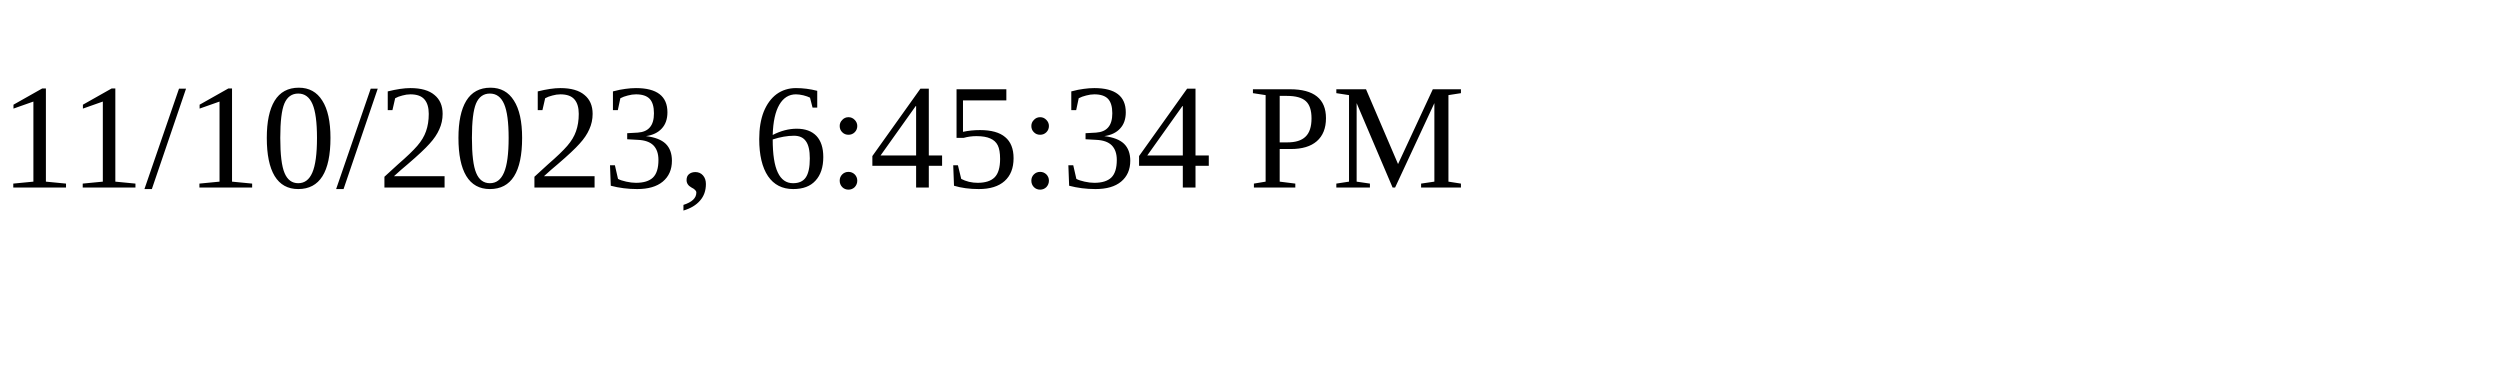
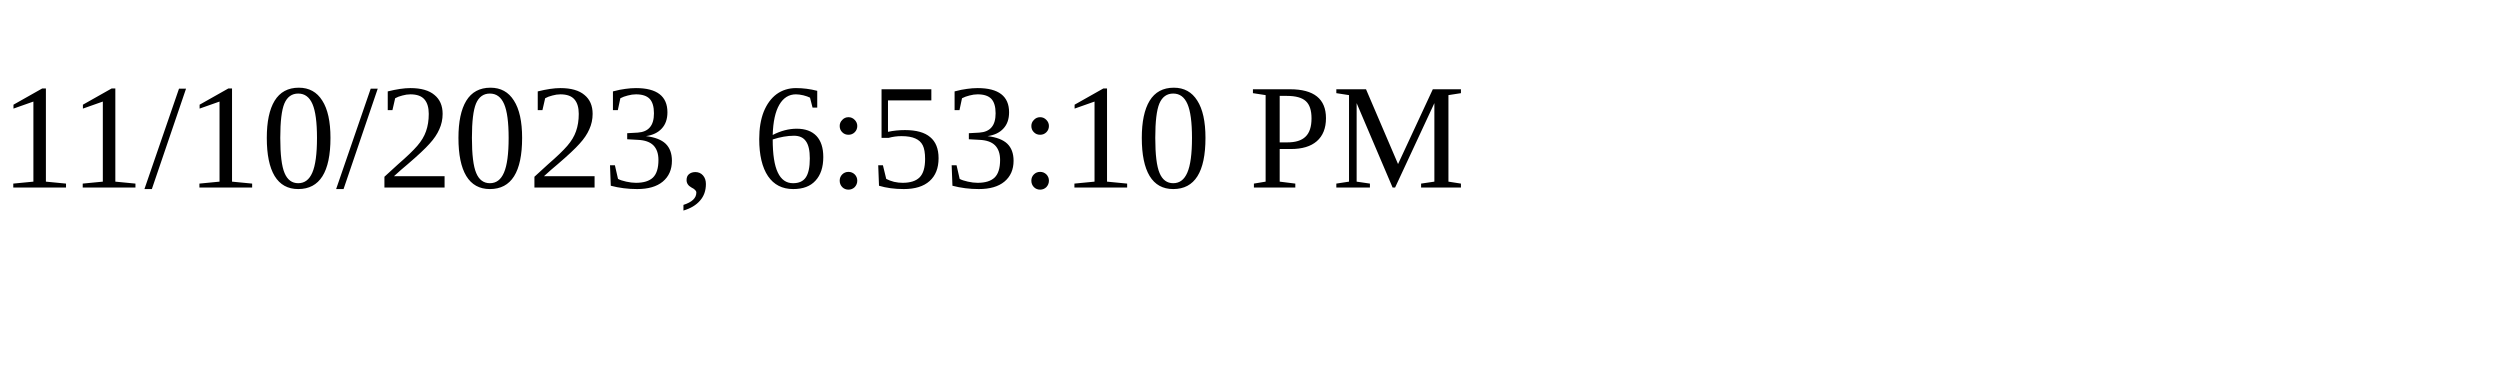
<svg xmlns="http://www.w3.org/2000/svg" height="30" width="200">
-   <text x="0" y="15">11/10/2023, 6:45:34 PM</text>
+   <text x="0" y="15">11/10/2023, 6:53:10 PM</text>
</svg>
